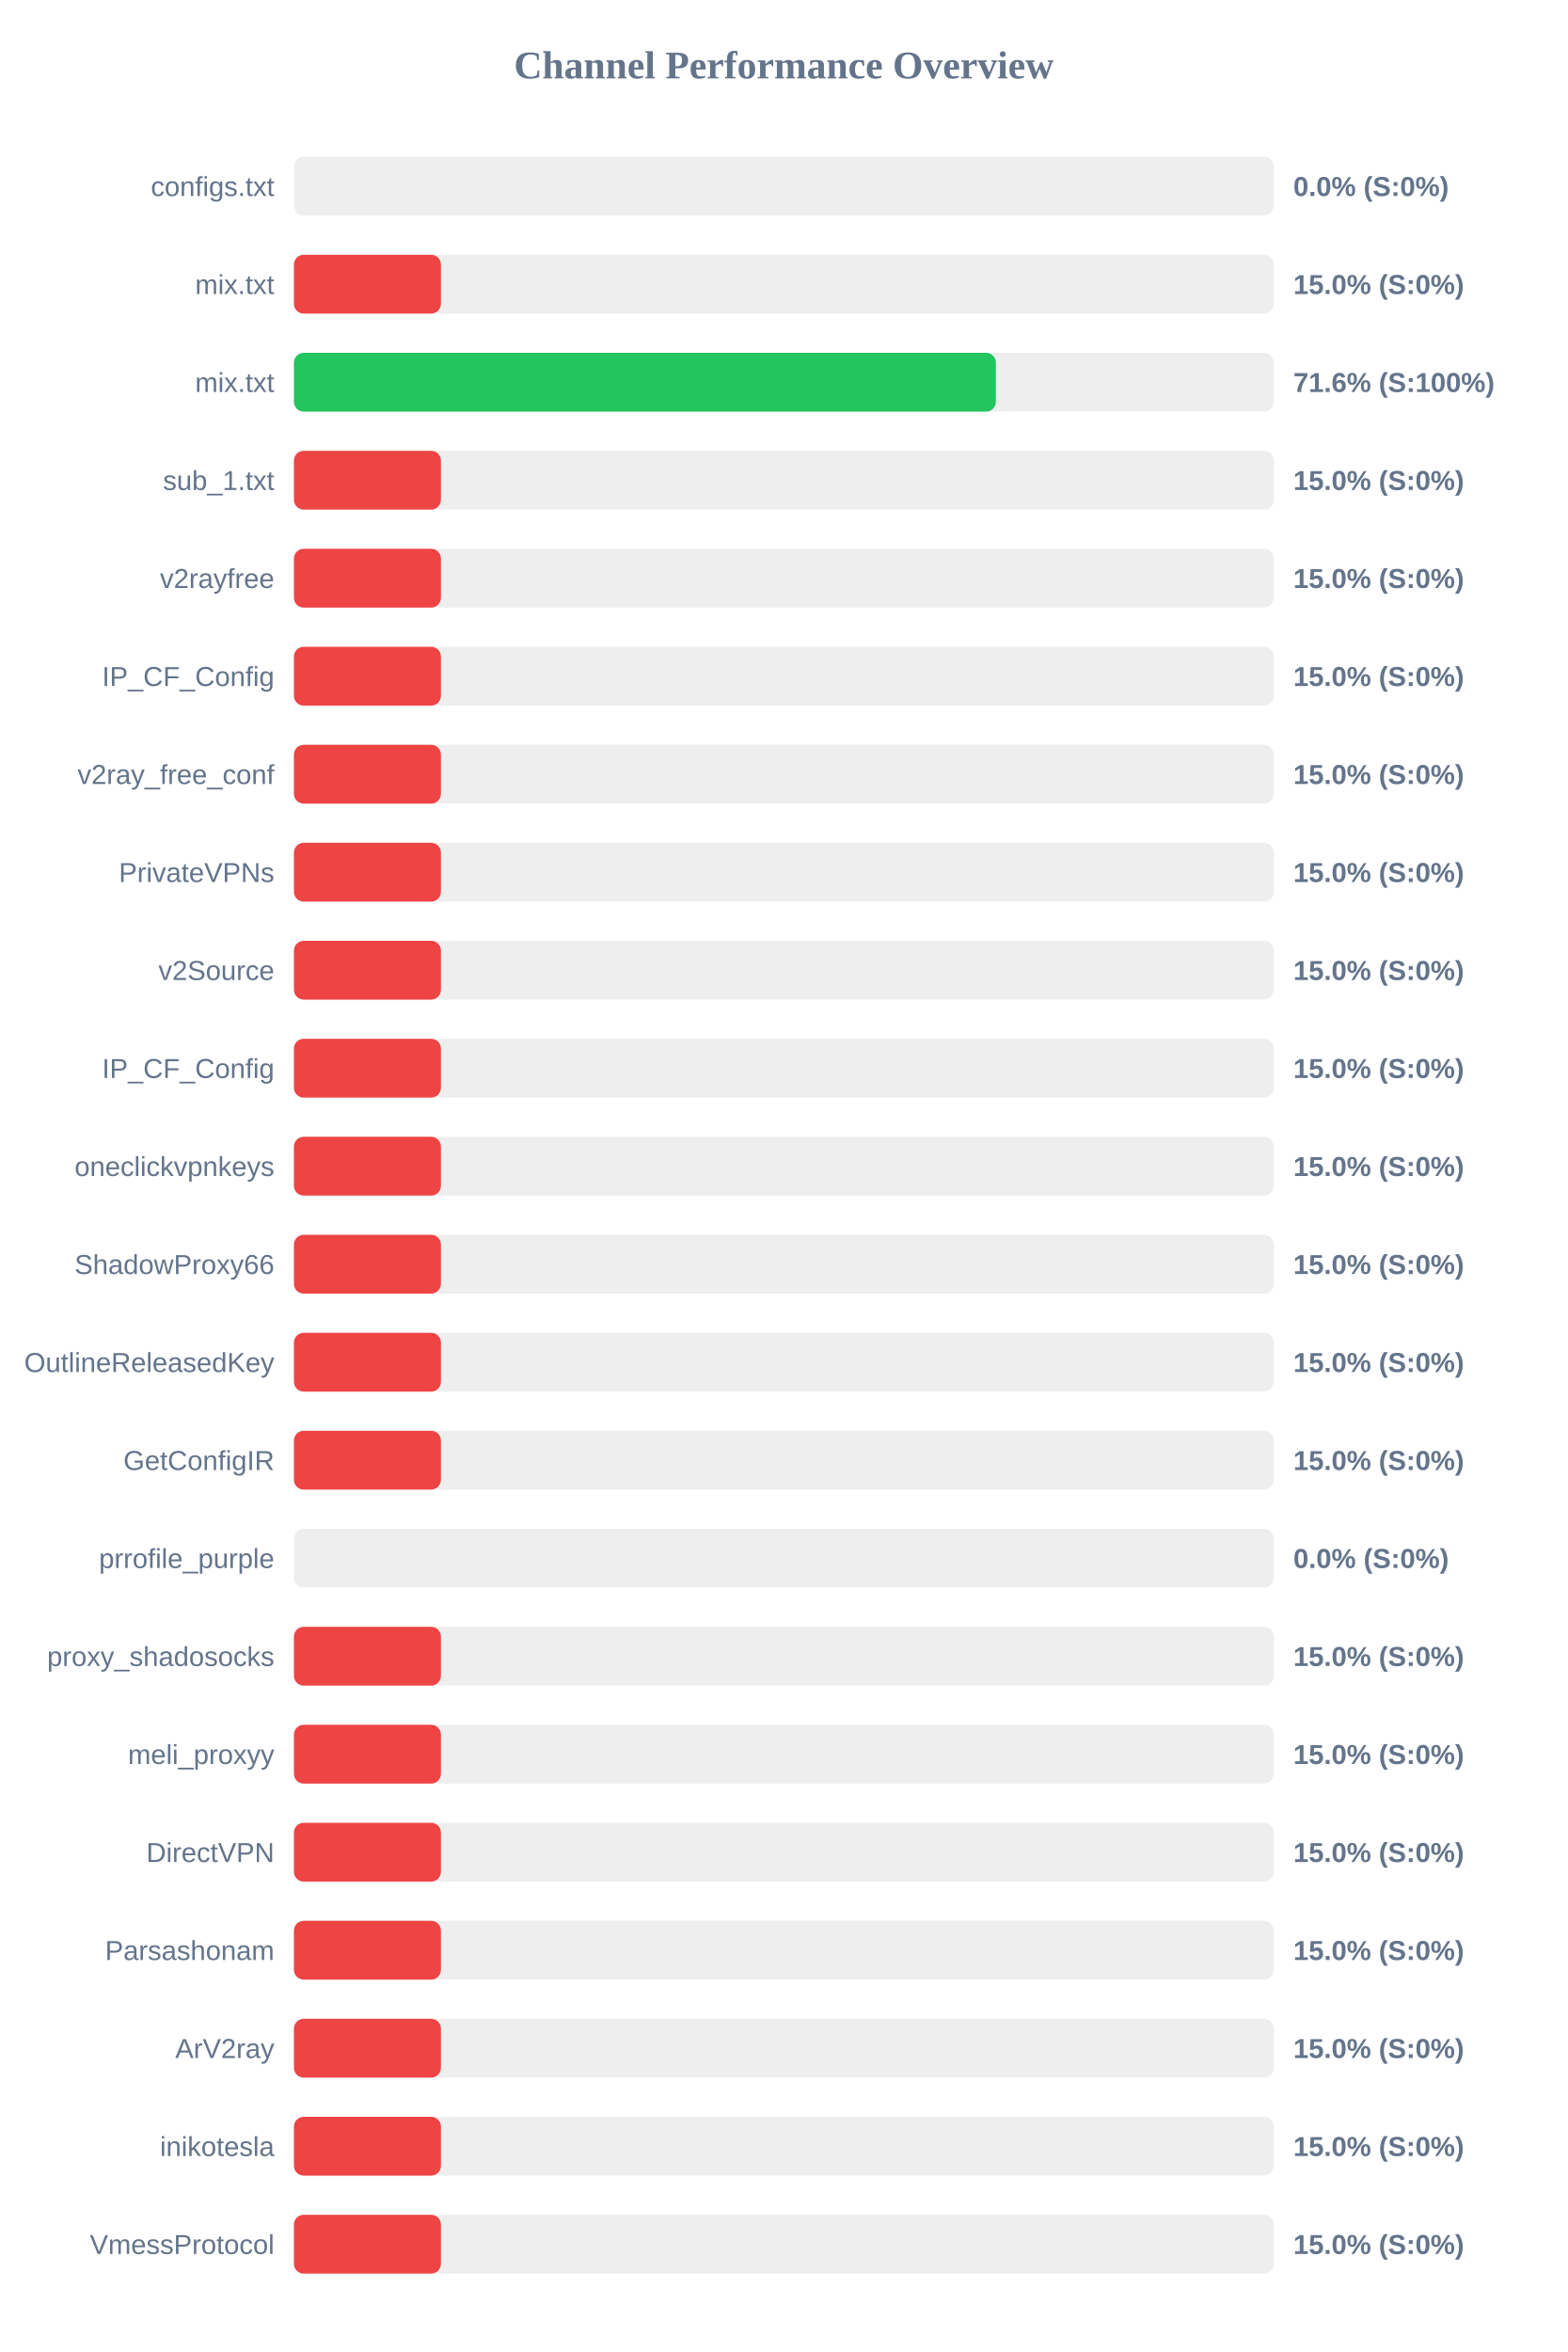
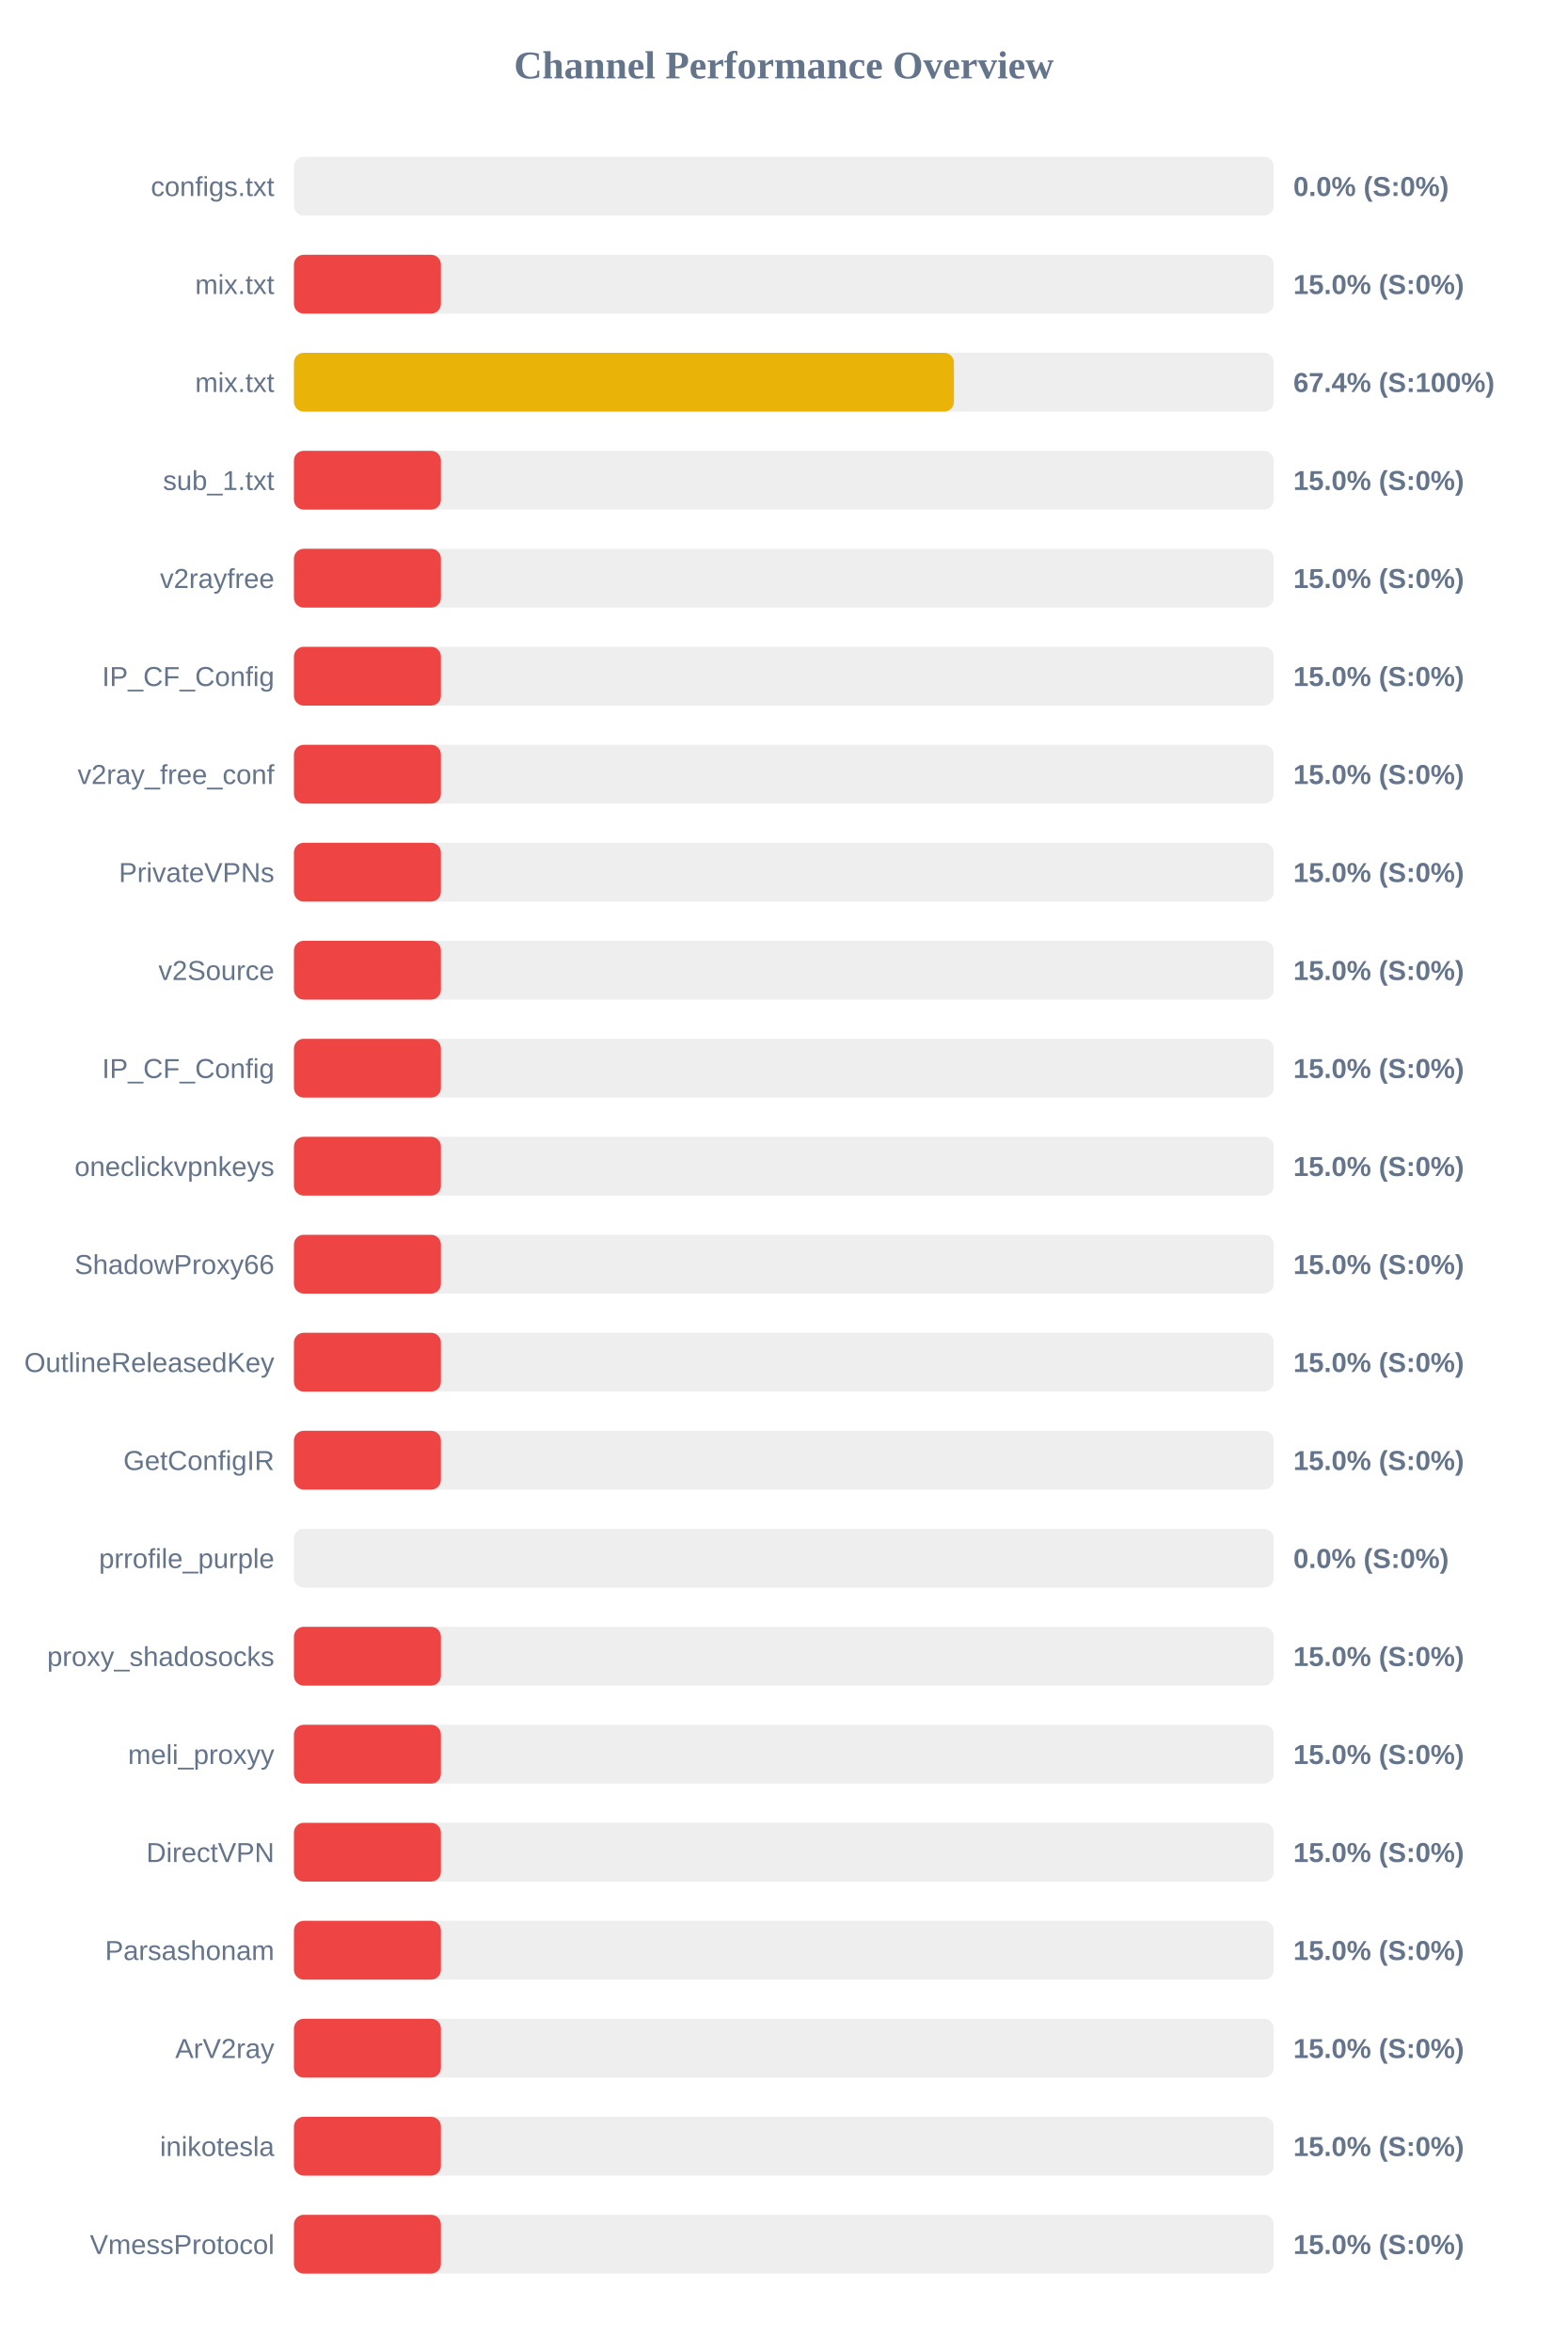
<svg xmlns="http://www.w3.org/2000/svg" width="800" height="1200" version="1.1">
  <style>
        .row { font: 14px Arial; fill: #64748b; }
        .score { font: bold 14px Arial; fill: #64748b; }
    </style>
  <text x="400" y="40" text-anchor="middle" font-size="20px" font-weight="bold" fill="#64748b">Channel Performance Overview</text>
  <rect x="150" y="80" width="500" height="30" fill="#eee" rx="5" />
  <rect x="150" y="80" width="0.0" height="30" fill="#ef4444" rx="5" />
  <text x="140" y="100" text-anchor="end" class="row">configs.txt</text>
  <text x="660" y="100" text-anchor="start" class="score">0.0% (S:0%)</text>
  <rect x="150" y="130" width="500" height="30" fill="#eee" rx="5" />
  <rect x="150" y="130" width="75.0" height="30" fill="#ef4444" rx="5" />
  <text x="140" y="150" text-anchor="end" class="row">mix.txt</text>
  <text x="660" y="150" text-anchor="start" class="score">15.0% (S:0%)</text>
  <rect x="150" y="180" width="500" height="30" fill="#eee" rx="5" />
-   <rect x="150" y="180" width="358.2" height="30" fill="#22c55e" rx="5" />
+   <rect x="150" y="180" width="336.8" height="30" fill="#eab308" rx="5" />
  <text x="140" y="200" text-anchor="end" class="row">mix.txt</text>
-   <text x="660" y="200" text-anchor="start" class="score">71.6% (S:100%)</text>
+   <text x="660" y="200" text-anchor="start" class="score">67.4% (S:100%)</text>
  <rect x="150" y="230" width="500" height="30" fill="#eee" rx="5" />
  <rect x="150" y="230" width="75.0" height="30" fill="#ef4444" rx="5" />
  <text x="140" y="250" text-anchor="end" class="row">sub_1.txt</text>
  <text x="660" y="250" text-anchor="start" class="score">15.0% (S:0%)</text>
  <rect x="150" y="280" width="500" height="30" fill="#eee" rx="5" />
  <rect x="150" y="280" width="75.0" height="30" fill="#ef4444" rx="5" />
  <text x="140" y="300" text-anchor="end" class="row">v2rayfree</text>
  <text x="660" y="300" text-anchor="start" class="score">15.0% (S:0%)</text>
  <rect x="150" y="330" width="500" height="30" fill="#eee" rx="5" />
  <rect x="150" y="330" width="75.0" height="30" fill="#ef4444" rx="5" />
  <text x="140" y="350" text-anchor="end" class="row">IP_CF_Config</text>
  <text x="660" y="350" text-anchor="start" class="score">15.0% (S:0%)</text>
  <rect x="150" y="380" width="500" height="30" fill="#eee" rx="5" />
  <rect x="150" y="380" width="75.0" height="30" fill="#ef4444" rx="5" />
  <text x="140" y="400" text-anchor="end" class="row">v2ray_free_conf</text>
  <text x="660" y="400" text-anchor="start" class="score">15.0% (S:0%)</text>
  <rect x="150" y="430" width="500" height="30" fill="#eee" rx="5" />
  <rect x="150" y="430" width="75.0" height="30" fill="#ef4444" rx="5" />
  <text x="140" y="450" text-anchor="end" class="row">PrivateVPNs</text>
  <text x="660" y="450" text-anchor="start" class="score">15.0% (S:0%)</text>
  <rect x="150" y="480" width="500" height="30" fill="#eee" rx="5" />
  <rect x="150" y="480" width="75.0" height="30" fill="#ef4444" rx="5" />
  <text x="140" y="500" text-anchor="end" class="row">v2Source</text>
  <text x="660" y="500" text-anchor="start" class="score">15.0% (S:0%)</text>
  <rect x="150" y="530" width="500" height="30" fill="#eee" rx="5" />
  <rect x="150" y="530" width="75.0" height="30" fill="#ef4444" rx="5" />
  <text x="140" y="550" text-anchor="end" class="row">IP_CF_Config</text>
  <text x="660" y="550" text-anchor="start" class="score">15.0% (S:0%)</text>
  <rect x="150" y="580" width="500" height="30" fill="#eee" rx="5" />
  <rect x="150" y="580" width="75.0" height="30" fill="#ef4444" rx="5" />
  <text x="140" y="600" text-anchor="end" class="row">oneclickvpnkeys</text>
  <text x="660" y="600" text-anchor="start" class="score">15.0% (S:0%)</text>
  <rect x="150" y="630" width="500" height="30" fill="#eee" rx="5" />
  <rect x="150" y="630" width="75.0" height="30" fill="#ef4444" rx="5" />
  <text x="140" y="650" text-anchor="end" class="row">ShadowProxy66</text>
  <text x="660" y="650" text-anchor="start" class="score">15.0% (S:0%)</text>
  <rect x="150" y="680" width="500" height="30" fill="#eee" rx="5" />
  <rect x="150" y="680" width="75.0" height="30" fill="#ef4444" rx="5" />
  <text x="140" y="700" text-anchor="end" class="row">OutlineReleasedKey</text>
  <text x="660" y="700" text-anchor="start" class="score">15.0% (S:0%)</text>
  <rect x="150" y="730" width="500" height="30" fill="#eee" rx="5" />
  <rect x="150" y="730" width="75.0" height="30" fill="#ef4444" rx="5" />
  <text x="140" y="750" text-anchor="end" class="row">GetConfigIR</text>
  <text x="660" y="750" text-anchor="start" class="score">15.0% (S:0%)</text>
  <rect x="150" y="780" width="500" height="30" fill="#eee" rx="5" />
  <rect x="150" y="780" width="0.0" height="30" fill="#ef4444" rx="5" />
  <text x="140" y="800" text-anchor="end" class="row">prrofile_purple</text>
  <text x="660" y="800" text-anchor="start" class="score">0.0% (S:0%)</text>
  <rect x="150" y="830" width="500" height="30" fill="#eee" rx="5" />
  <rect x="150" y="830" width="75.0" height="30" fill="#ef4444" rx="5" />
  <text x="140" y="850" text-anchor="end" class="row">proxy_shadosocks</text>
  <text x="660" y="850" text-anchor="start" class="score">15.0% (S:0%)</text>
  <rect x="150" y="880" width="500" height="30" fill="#eee" rx="5" />
  <rect x="150" y="880" width="75.0" height="30" fill="#ef4444" rx="5" />
  <text x="140" y="900" text-anchor="end" class="row">meli_proxyy</text>
  <text x="660" y="900" text-anchor="start" class="score">15.0% (S:0%)</text>
  <rect x="150" y="930" width="500" height="30" fill="#eee" rx="5" />
  <rect x="150" y="930" width="75.0" height="30" fill="#ef4444" rx="5" />
  <text x="140" y="950" text-anchor="end" class="row">DirectVPN</text>
  <text x="660" y="950" text-anchor="start" class="score">15.0% (S:0%)</text>
  <rect x="150" y="980" width="500" height="30" fill="#eee" rx="5" />
  <rect x="150" y="980" width="75.0" height="30" fill="#ef4444" rx="5" />
  <text x="140" y="1000" text-anchor="end" class="row">Parsashonam</text>
  <text x="660" y="1000" text-anchor="start" class="score">15.0% (S:0%)</text>
  <rect x="150" y="1030" width="500" height="30" fill="#eee" rx="5" />
  <rect x="150" y="1030" width="75.0" height="30" fill="#ef4444" rx="5" />
  <text x="140" y="1050" text-anchor="end" class="row">ArV2ray</text>
  <text x="660" y="1050" text-anchor="start" class="score">15.0% (S:0%)</text>
  <rect x="150" y="1080" width="500" height="30" fill="#eee" rx="5" />
  <rect x="150" y="1080" width="75.0" height="30" fill="#ef4444" rx="5" />
  <text x="140" y="1100" text-anchor="end" class="row">inikotesla</text>
  <text x="660" y="1100" text-anchor="start" class="score">15.0% (S:0%)</text>
  <rect x="150" y="1130" width="500" height="30" fill="#eee" rx="5" />
  <rect x="150" y="1130" width="75.0" height="30" fill="#ef4444" rx="5" />
  <text x="140" y="1150" text-anchor="end" class="row">VmessProtocol</text>
  <text x="660" y="1150" text-anchor="start" class="score">15.0% (S:0%)</text>
</svg>
